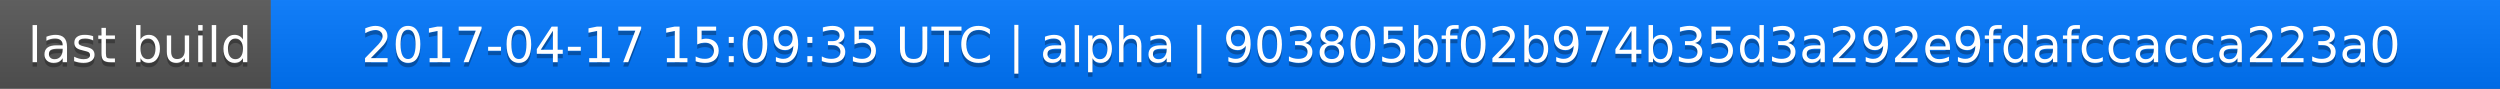
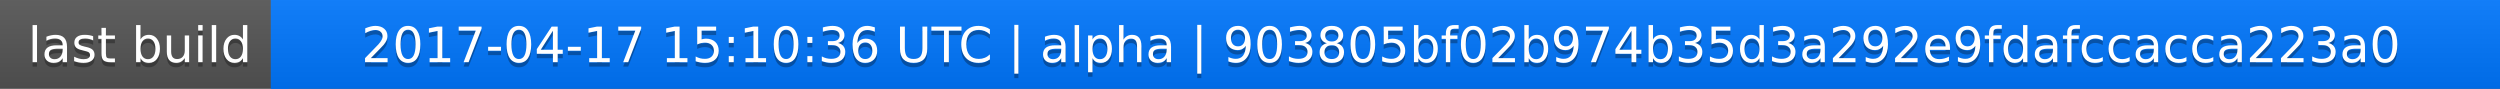
<svg xmlns="http://www.w3.org/2000/svg" width="563" height="20">
  <linearGradient id="a" x2="0" y2="100%">
    <stop offset="0" stop-color="#bbb" stop-opacity=".1" />
    <stop offset="1" stop-opacity=".1" />
  </linearGradient>
  <rect rx="0" width="563" height="20" fill="#555" />
  <rect rx="0" x="61" width="502" height="20" fill="#07f" />
  <path fill="#07f" d="M61 0h4v20h-4z" />
  <rect rx="0" width="563" height="20" fill="url(#a)" />
  <g fill="#fff" text-anchor="middle" font-family="DejaVu Sans,Verdana,Geneva,sans-serif" font-size="11">
    <text x="31.5" y="15" fill="#010101" fill-opacity=".3">last build</text>
    <text x="31.5" y="14">last build</text>
-     <text x="311" y="15" fill="#010101" fill-opacity=".3">2017-04-17 15:09:35 UTC | alpha | 903805bf02b974b35d3a292e9fdafccacca223a0</text>
-     <text x="311" y="14">2017-04-17 15:09:35 UTC | alpha | 903805bf02b974b35d3a292e9fdafccacca223a0</text>
+     <text x="311" y="15" fill="#010101" fill-opacity=".3">2017-04-17 15:10:36 UTC | alpha | 903805bf02b974b35d3a292e9fdafccacca223a0</text>
+     <text x="311" y="14">2017-04-17 15:10:36 UTC | alpha | 903805bf02b974b35d3a292e9fdafccacca223a0</text>
  </g>
</svg>
